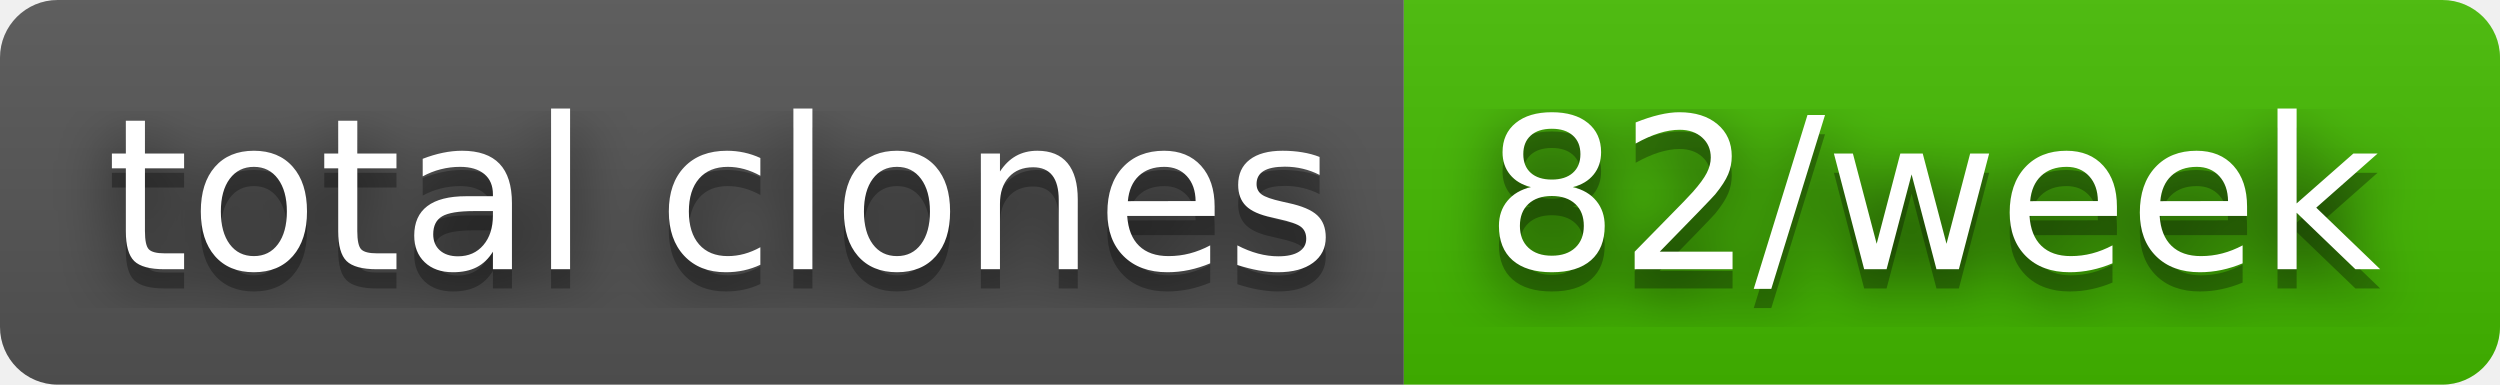
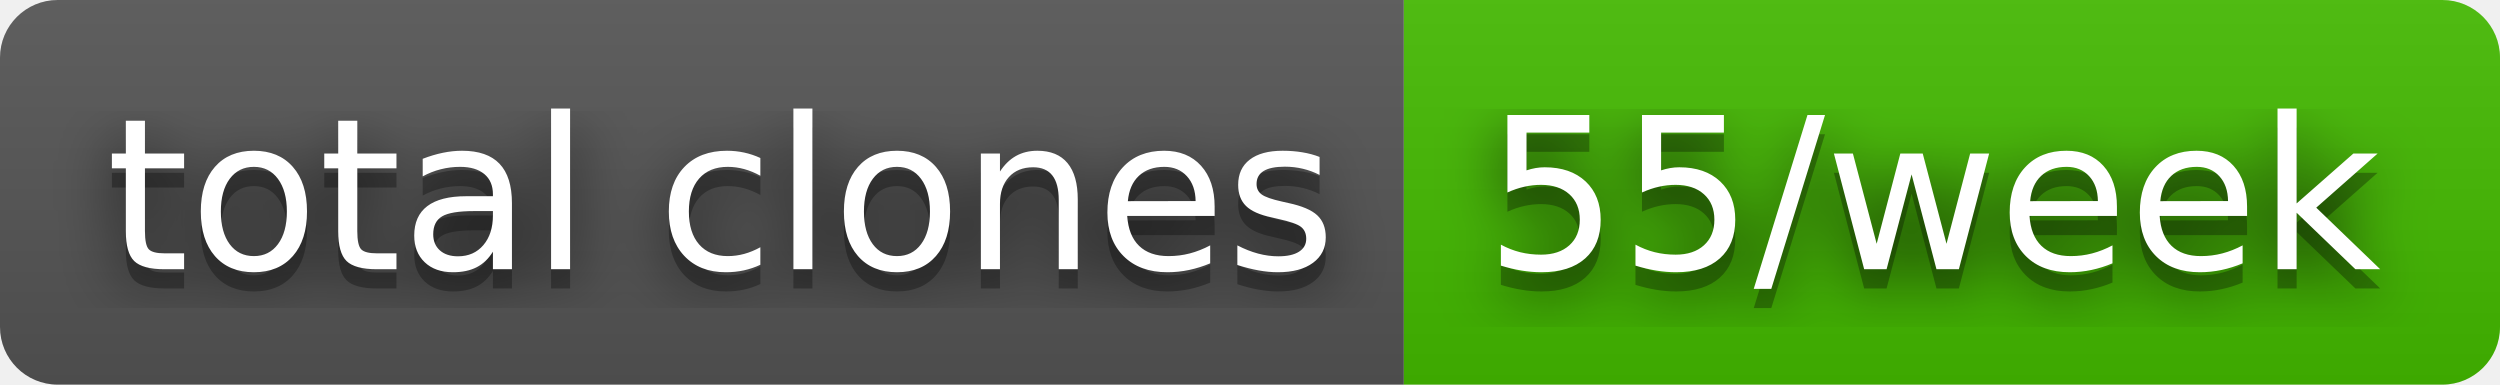
- <svg xmlns="http://www.w3.org/2000/svg" width="130" height="20" role="img" aria-label="total clones: 82/week">
+ <svg xmlns="http://www.w3.org/2000/svg" width="130" height="20" role="img" aria-label="total clones: 55/week">
  <filter id="blur">
    <feGaussianBlur stdDeviation="16" />
  </filter>
  <linearGradient id="s" x2="0" y2="100%">
    <stop offset="0" stop-color="#bbb" stop-opacity=".1" />
    <stop offset="1" stop-opacity=".1" />
  </linearGradient>
  <clipPath id="r">
    <rect width="130" height="20" rx="3" />
  </clipPath>
  <g clip-path="url(#r)">
    <rect width="73" height="20" fill="#555" />
    <rect x="73" width="57" height="20" fill="#4b0" />
    <rect width="130" height="20" fill="url(#s)" />
  </g>
  <g fill="#fff" text-anchor="middle" font-family="Verdana,Geneva,DejaVu Sans,sans-serif" text-rendering="geometricPrecision" font-size="110">
    <g transform="scale(.1)">
      <g aria-hidden="true" fill="#010101">
        <text x="375" y="150" fill-opacity=".8" filter="url(#blur)" textLength="630">total clones</text>
        <text x="375" y="150" fill-opacity=".3" textLength="630">total clones</text>
      </g>
      <text x="375" y="140" textLength="630">total clones</text>
    </g>
    <g transform="scale(.1)">
      <g aria-hidden="true" fill="#010101">
-         <text x="1005" y="150" fill-opacity=".8" filter="url(#blur)" textLength="470">82/week</text>
-         <text x="1005" y="150" fill-opacity=".3" textLength="470">82/week</text>
+         <text x="1005" y="150" fill-opacity=".8" filter="url(#blur)" textLength="470">55/week</text>
+         <text x="1005" y="150" fill-opacity=".3" textLength="470">55/week</text>
      </g>
-       <text x="1005" y="140" textLength="470">82/week</text>
+       <text x="1005" y="140" textLength="470">55/week</text>
    </g>
  </g>
</svg>
